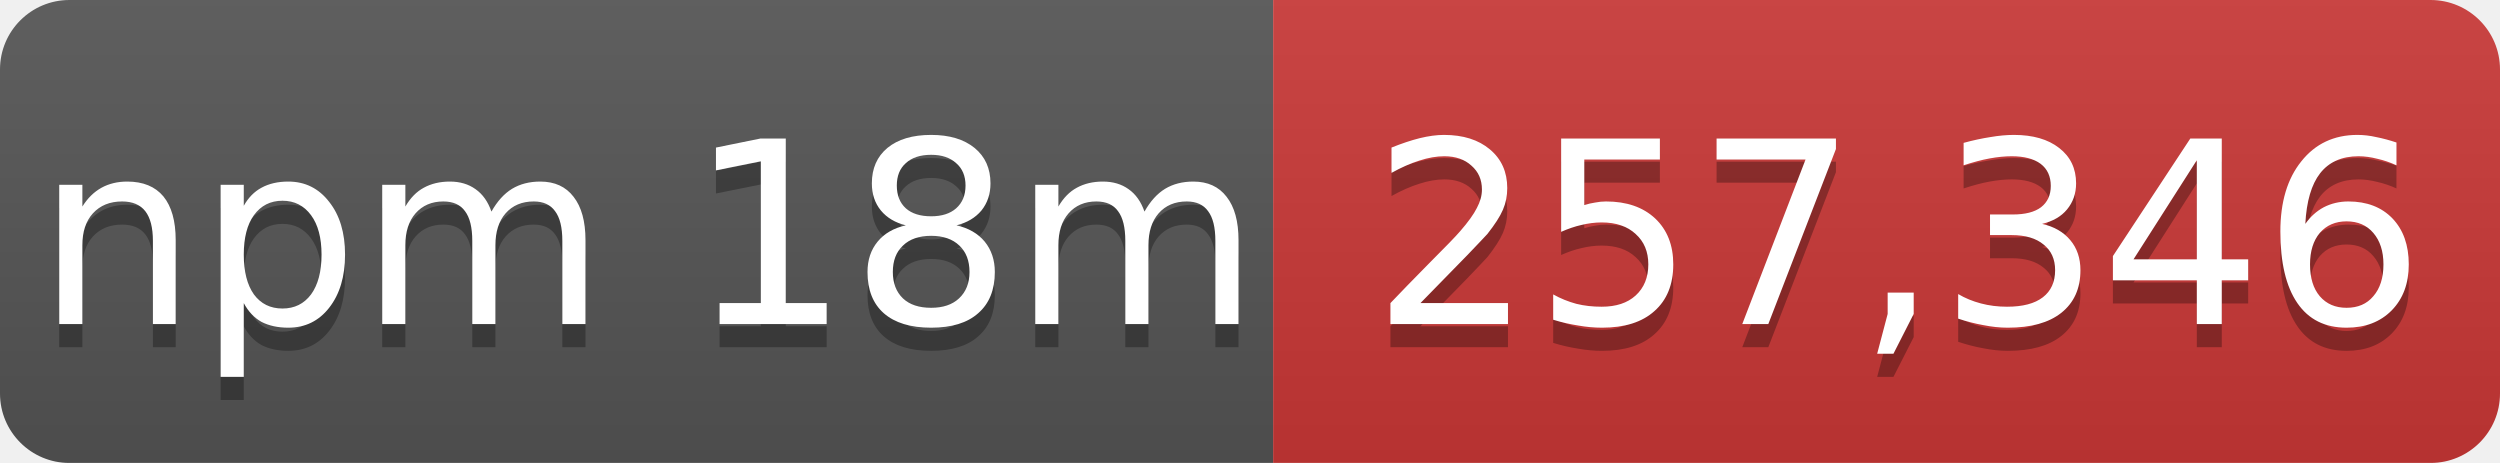
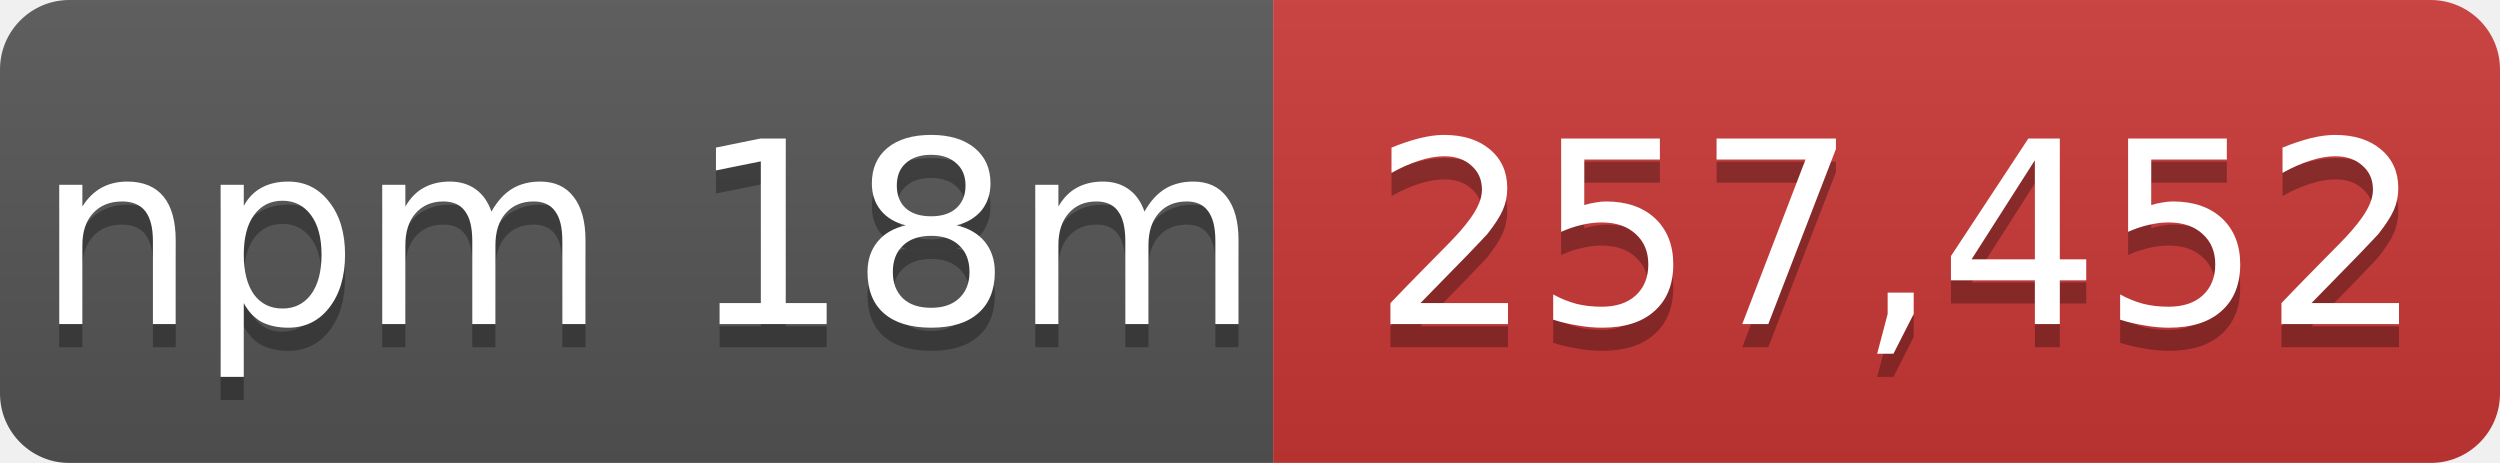
- <svg xmlns="http://www.w3.org/2000/svg" width="108" height="20" role="img" aria-label="npm 18m: 257,346">
+ <svg xmlns="http://www.w3.org/2000/svg" width="108" height="20" role="img" aria-label="npm 18m: 257,452">
  <linearGradient id="s" x2="0" y2="100%">
    <stop offset="0" stop-color="#bbb" stop-opacity=".1" />
    <stop offset="1" stop-opacity=".1" />
  </linearGradient>
  <mask id="m">
    <rect width="108" height="20" rx="3" fill="#fff" />
  </mask>
  <g mask="url(#m)">
    <rect width="55" height="20" fill="#555" />
    <rect x="55" width="53" height="20" fill="#cb3837" />
    <rect width="108" height="20" fill="url(#s)" />
  </g>
  <g fill="#fff" text-anchor="middle" font-family="Verdana,Geneva,DejaVu Sans,sans-serif" font-size="11">
    <text x="28" y="15" fill="#010101" fill-opacity=".3">npm 18m</text>
    <text x="28" y="14">npm 18m</text>
-     <text x="82" y="15" fill="#010101" fill-opacity=".3">257,346</text>
-     <text x="82" y="14">257,346</text>
+     <text x="82" y="15" fill="#010101" fill-opacity=".3">257,452</text>
+     <text x="82" y="14">257,452</text>
  </g>
</svg>
